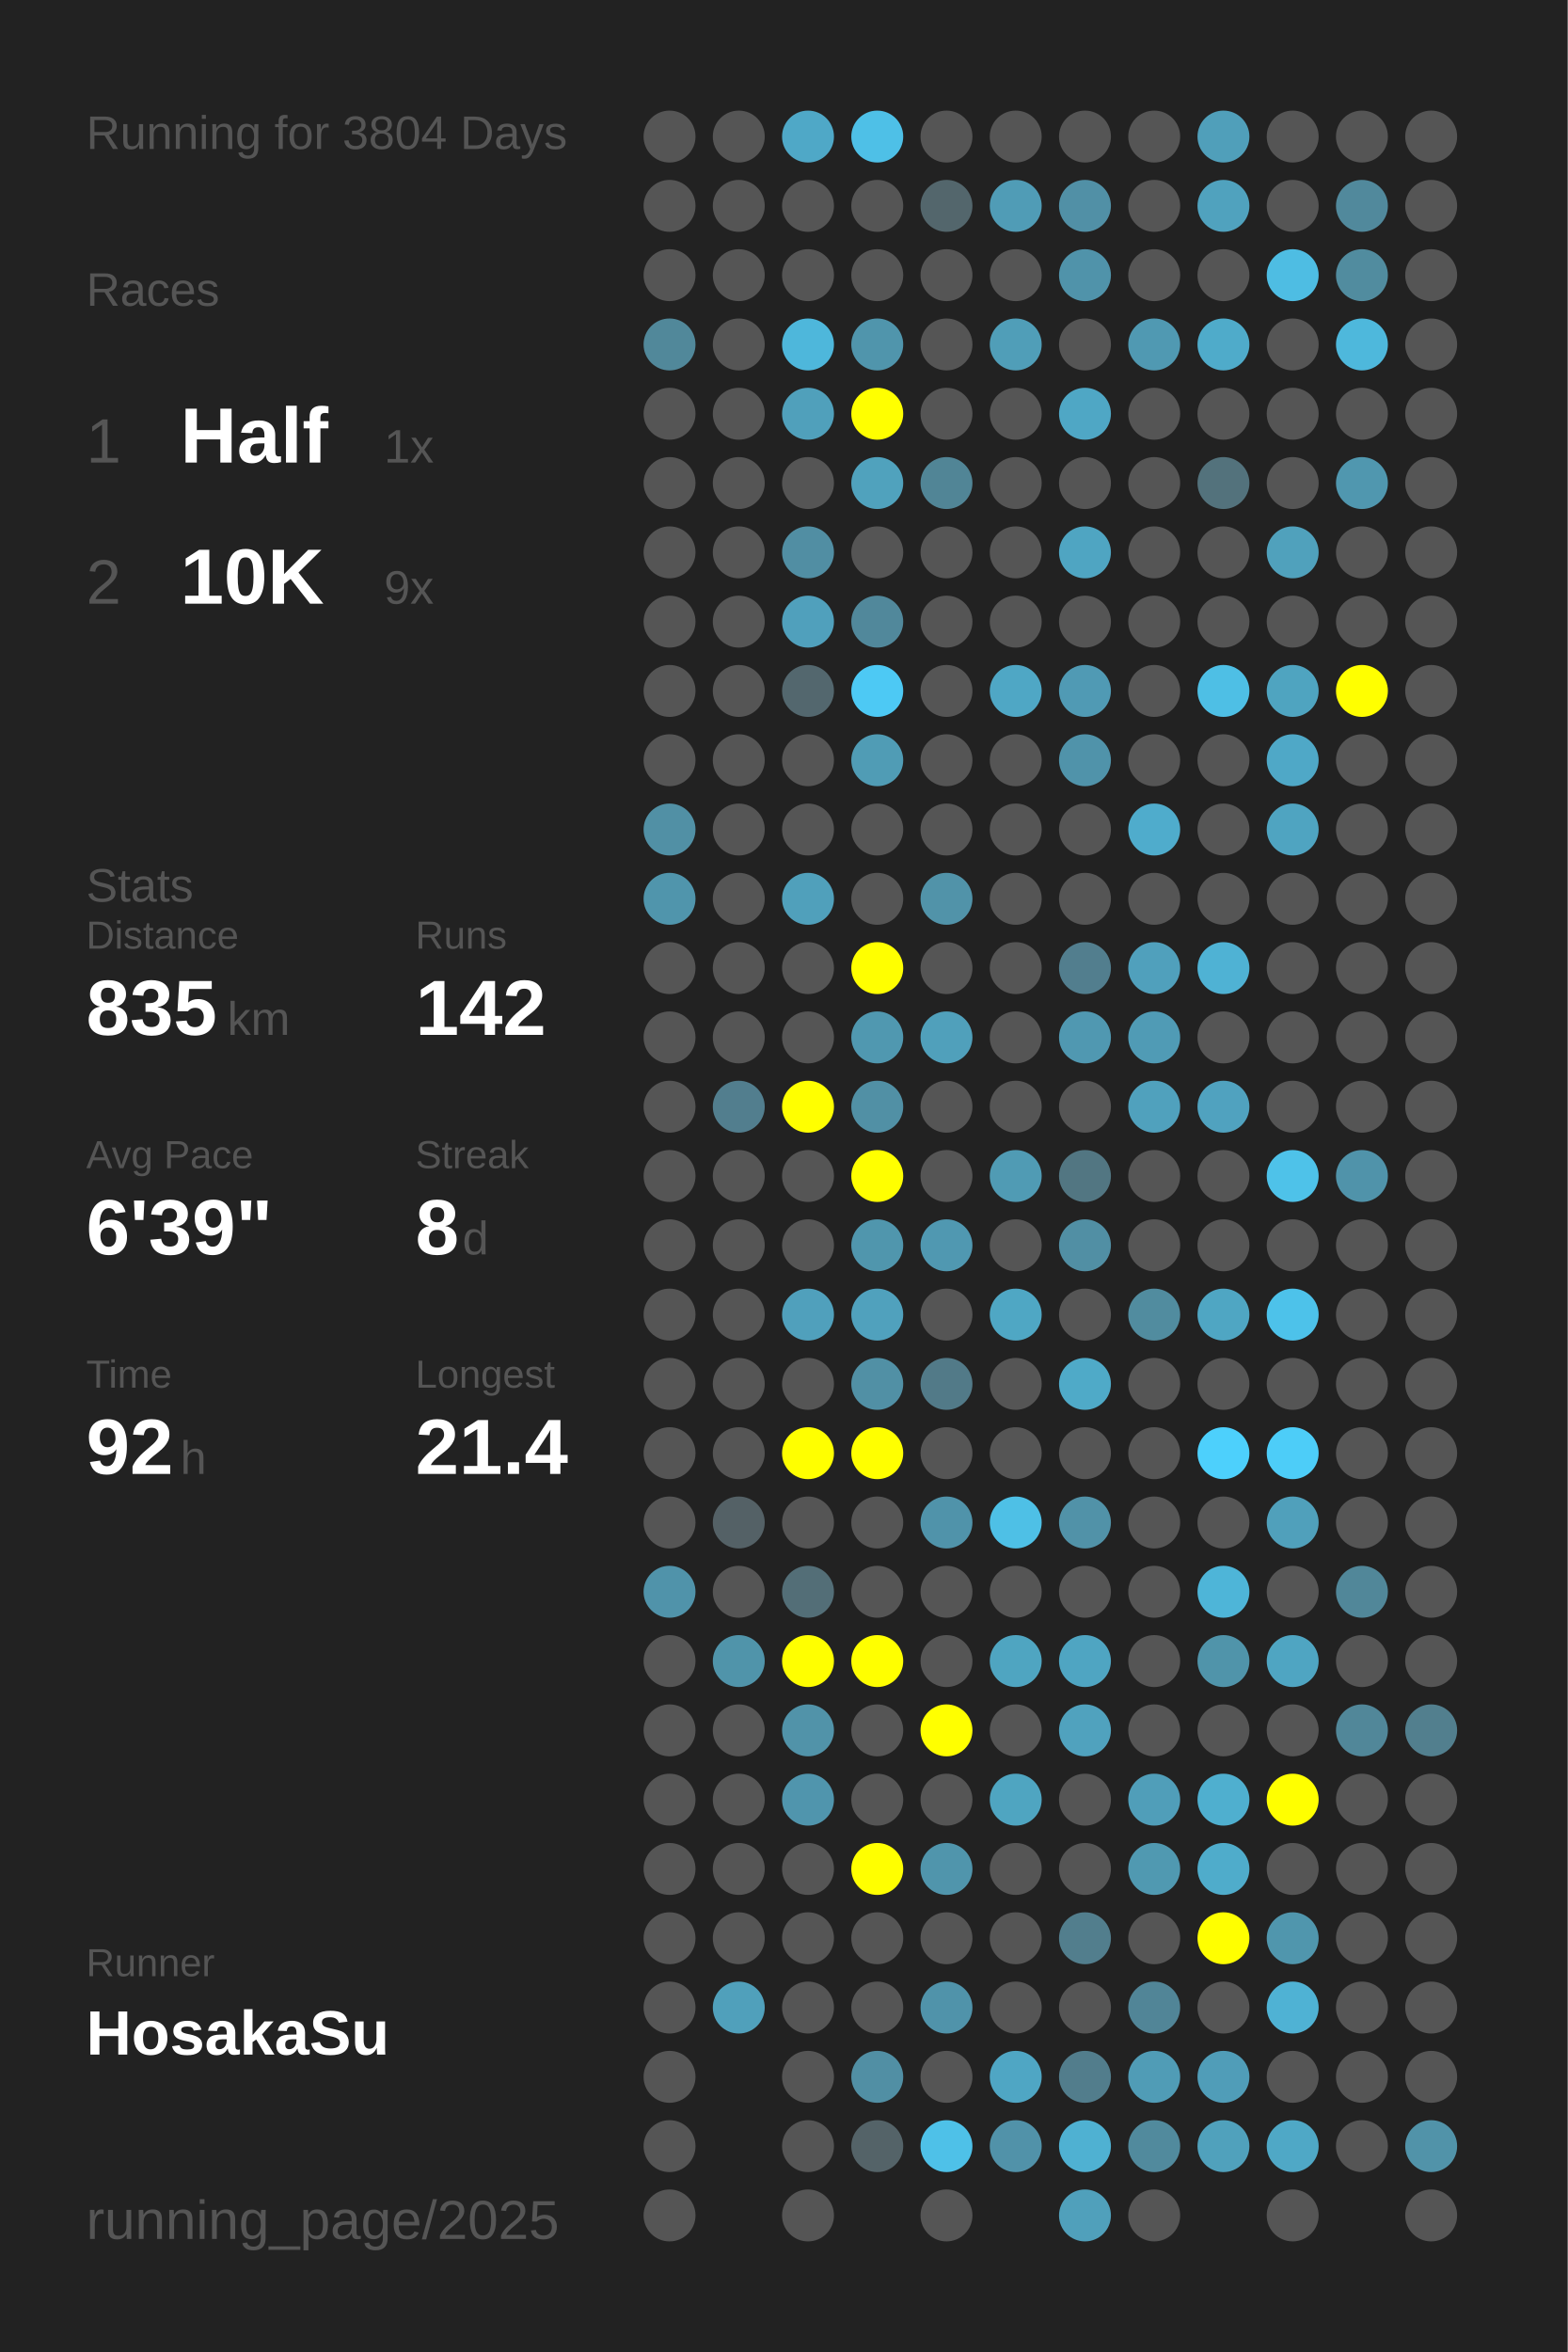
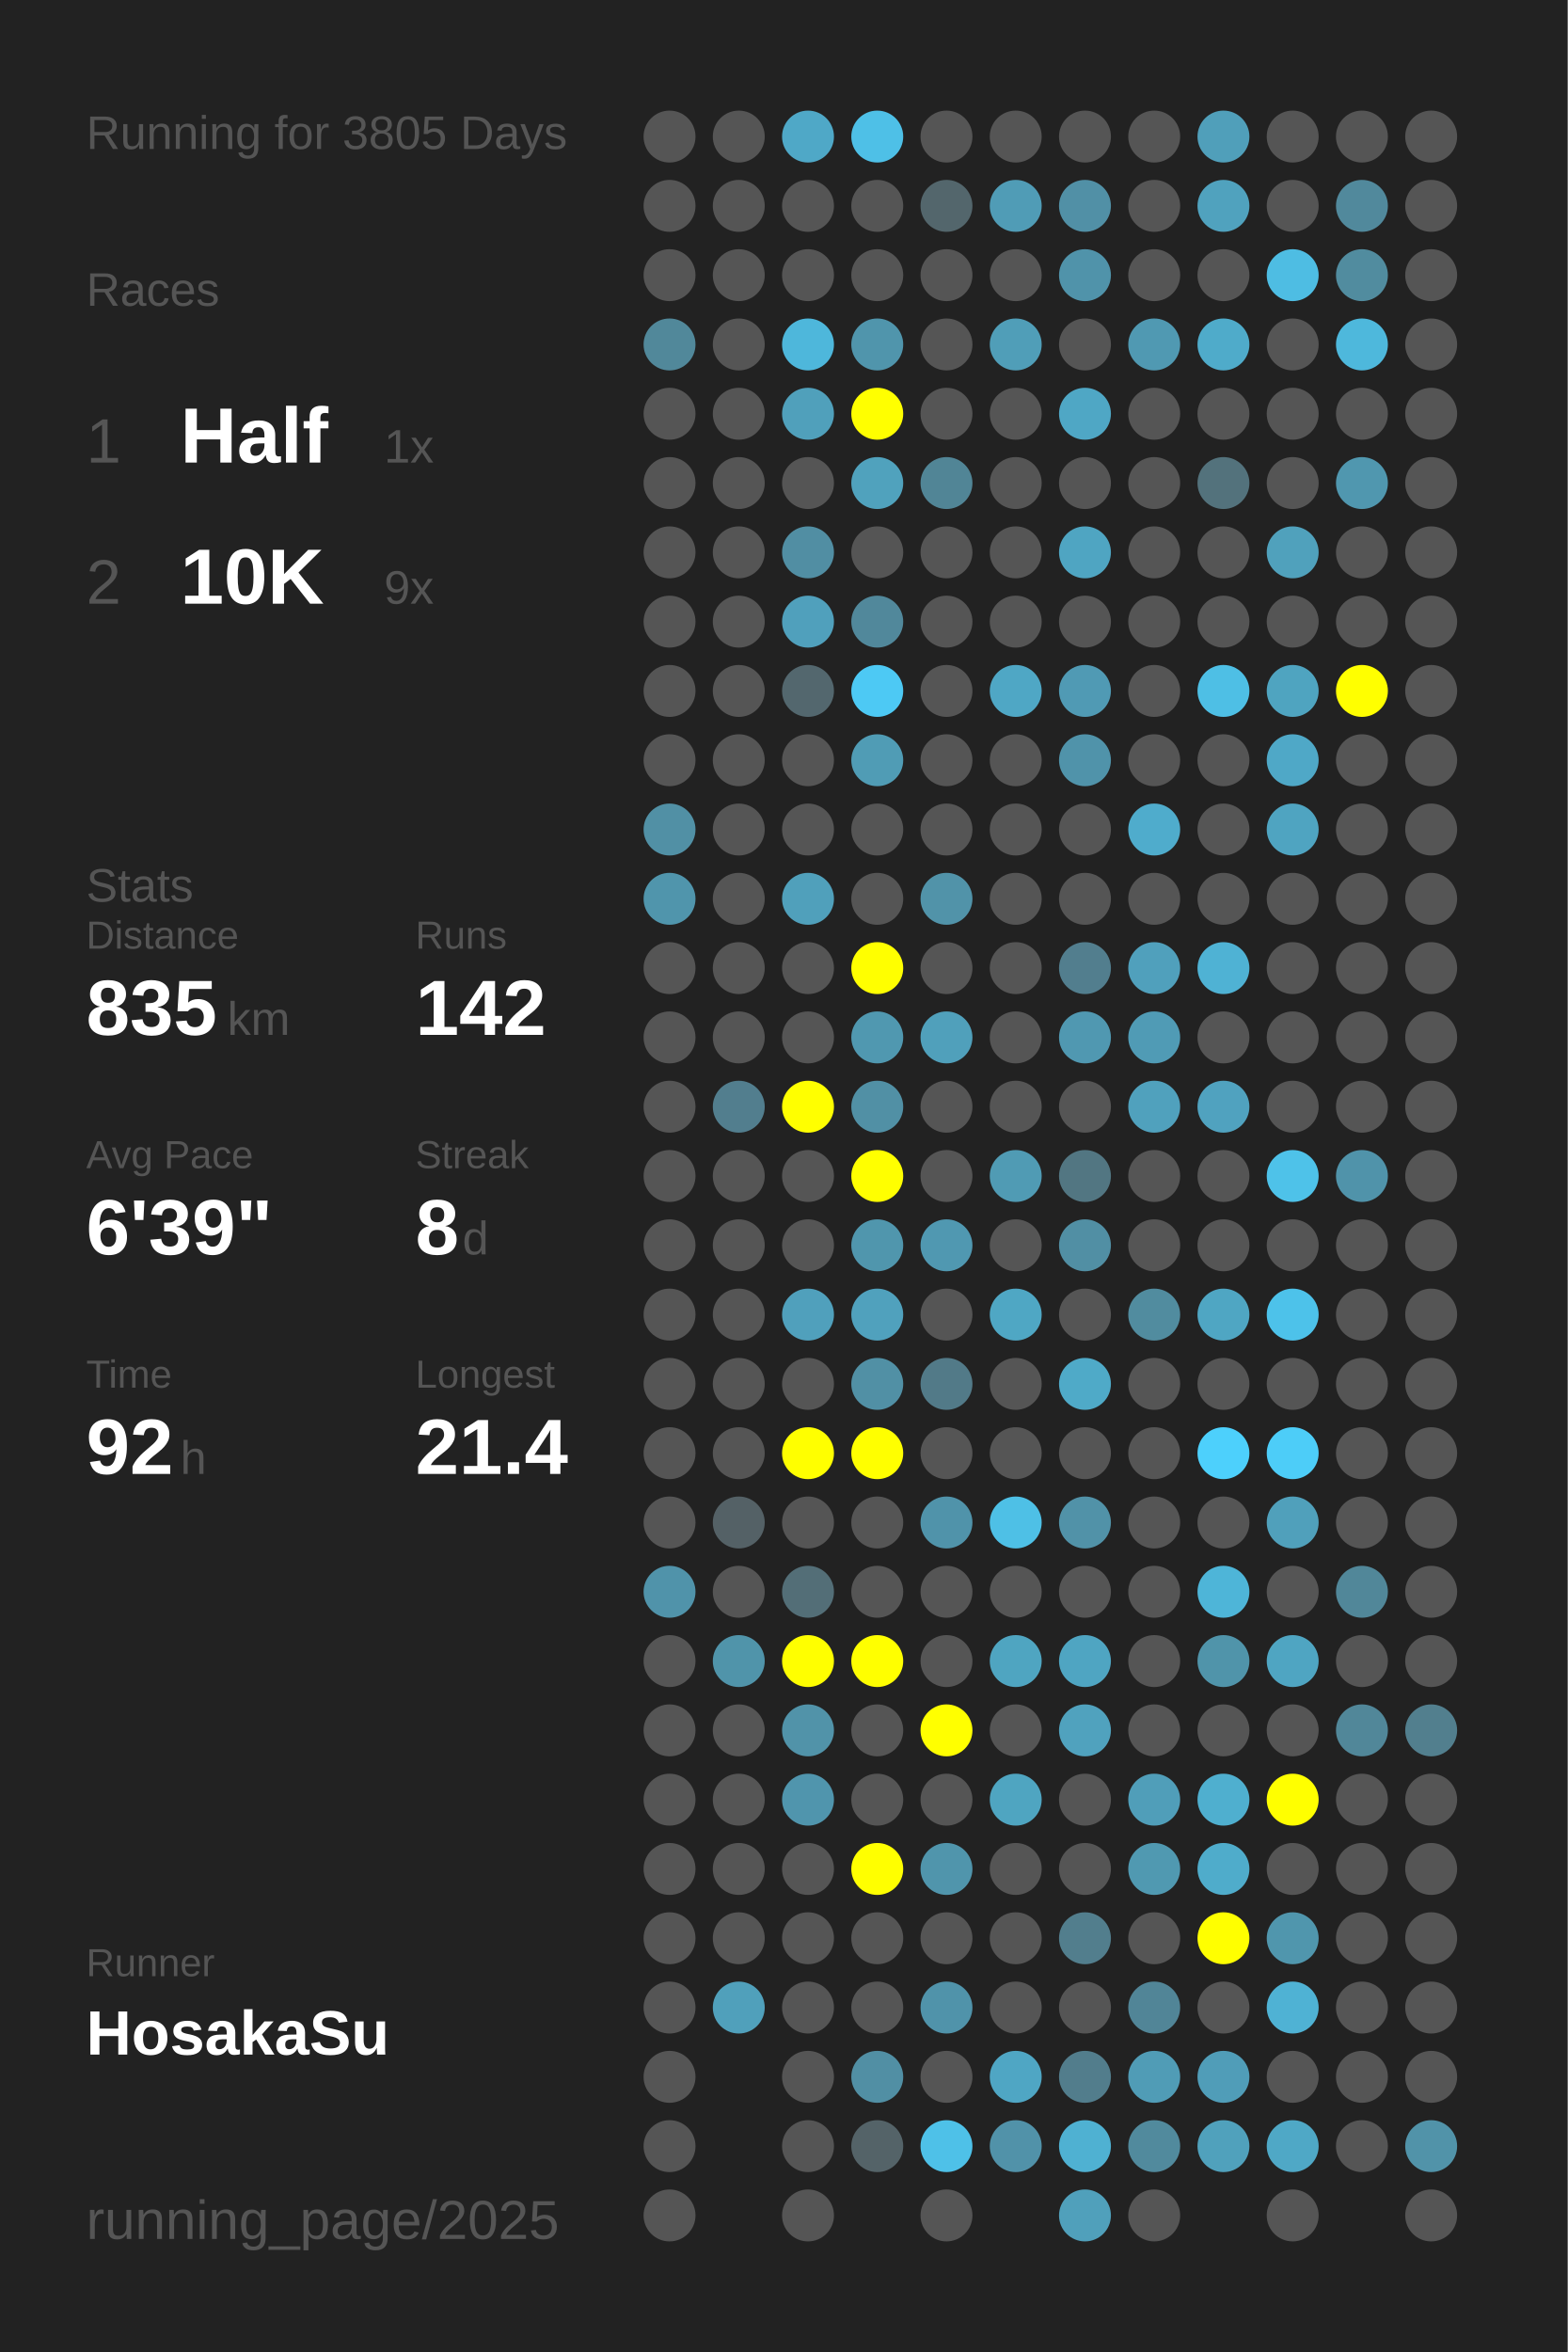
<svg xmlns="http://www.w3.org/2000/svg" baseProfile="full" height="300mm" version="1.1" viewBox="0,0,200,300" width="200mm">
  <defs />
  <rect fill="#222222" height="300" width="200" x="0" y="0" />
-   <text fill="#555555" style="font-size:6px; font-family:Arial;" x="11" y="19">Running for 3804 Days</text>
+   <text fill="#555555" style="font-size:6px; font-family:Arial;" x="11" y="19">Running for 3805 Days</text>
  <text fill="#555555" style="font-size:6px; font-family:Arial;" x="11" y="39">Races</text>
  <text fill="#555555" style="font-size:8px; font-family:Arial;" x="11" y="59">1</text>
  <text fill="#FFFFFF" style="font-size:10px; font-family:Arial; font-weight:bold;" x="23" y="59">Half</text>
  <text fill="#555555" style="font-size:6px; font-family:Arial;" x="49" y="59">1x</text>
  <text fill="#555555" style="font-size:8px; font-family:Arial;" x="11" y="77">2</text>
  <text fill="#FFFFFF" style="font-size:10px; font-family:Arial; font-weight:bold;" x="23" y="77">10K</text>
  <text fill="#555555" style="font-size:6px; font-family:Arial;" x="49" y="77">9x</text>
  <text fill="#555555" style="font-size:6px; font-family:Arial;" x="11" y="115">Stats</text>
  <text fill="#555555" style="font-size:5px; font-family:Arial;" x="11" y="121">Distance</text>
  <text fill="#FFFFFF" style="font-size:10px; font-family:Arial; font-weight:bold;" x="11" y="132">835</text>
  <text fill="#555555" style="font-size:6px; font-family:Arial;" x="29" y="132">km</text>
  <text fill="#555555" style="font-size:5px; font-family:Arial;" x="53" y="121">Runs</text>
  <text fill="#FFFFFF" style="font-size:10px; font-family:Arial; font-weight:bold;" x="53" y="132">142</text>
  <text fill="#555555" style="font-size:5px; font-family:Arial;" x="11" y="149">Avg Pace</text>
  <text fill="#FFFFFF" style="font-size:10px; font-family:Arial; font-weight:bold;" x="11" y="160">6'39"</text>
  <text fill="#555555" style="font-size:5px; font-family:Arial;" x="53" y="149">Streak</text>
  <text fill="#FFFFFF" style="font-size:10px; font-family:Arial; font-weight:bold;" x="53" y="160">8</text>
  <text fill="#555555" style="font-size:6px; font-family:Arial;" x="59" y="160">d</text>
  <text fill="#555555" style="font-size:5px; font-family:Arial;" x="11" y="177">Time</text>
  <text fill="#FFFFFF" style="font-size:10px; font-family:Arial; font-weight:bold;" x="11" y="188">92</text>
  <text fill="#555555" style="font-size:6px; font-family:Arial;" x="23" y="188">h</text>
  <text fill="#555555" style="font-size:5px; font-family:Arial;" x="53" y="177">Longest</text>
  <text fill="#FFFFFF" style="font-size:10px; font-family:Arial; font-weight:bold;" x="53" y="188">21.4</text>
  <text fill="#555555" style="font-size:5px; font-family:Arial;" x="11" y="252.065">Runner</text>
  <text fill="#FFFFFF" style="font-size:8px; font-family:Arial; font-weight:bold;" x="11" y="262.065">HosakaSu</text>
  <text fill="#555555" style="font-size:7px; font-family:Arial;" x="11" y="285.581">running_page/2025</text>
  <circle cx="85.417" cy="17.419" fill="#555555" r="3.312" />
  <circle cx="85.417" cy="26.258" fill="#555555" r="3.312" />
  <circle cx="85.417" cy="35.097" fill="#555555" r="3.312" />
  <circle cx="85.417" cy="43.935" fill="#51889a" r="3.312" />
  <circle cx="85.417" cy="52.774" fill="#555555" r="3.312" />
  <circle cx="85.417" cy="61.613" fill="#555555" r="3.312" />
  <circle cx="85.417" cy="70.452" fill="#555555" r="3.312" />
  <circle cx="85.417" cy="79.29" fill="#555555" r="3.312" />
  <circle cx="85.417" cy="88.129" fill="#555555" r="3.312" />
  <circle cx="85.417" cy="96.968" fill="#555555" r="3.312" />
  <circle cx="85.417" cy="105.806" fill="#5190a5" r="3.312" />
  <circle cx="85.417" cy="114.645" fill="#5095ac" r="3.312" />
  <circle cx="85.417" cy="123.484" fill="#555555" r="3.312" />
  <circle cx="85.417" cy="132.323" fill="#555555" r="3.312" />
  <circle cx="85.417" cy="141.161" fill="#555555" r="3.312" />
  <circle cx="85.417" cy="150" fill="#555555" r="3.312" />
  <circle cx="85.417" cy="158.839" fill="#555555" r="3.312" />
  <circle cx="85.417" cy="167.677" fill="#555555" r="3.312" />
  <circle cx="85.417" cy="176.516" fill="#555555" r="3.312" />
  <circle cx="85.417" cy="185.355" fill="#555555" r="3.312" />
  <circle cx="85.417" cy="194.194" fill="#555555" r="3.312" />
  <circle cx="85.417" cy="203.032" fill="#5093aa" r="3.312" />
  <circle cx="85.417" cy="211.871" fill="#555555" r="3.312" />
  <circle cx="85.417" cy="220.71" fill="#555555" r="3.312" />
  <circle cx="85.417" cy="229.548" fill="#555555" r="3.312" />
  <circle cx="85.417" cy="238.387" fill="#555555" r="3.312" />
  <circle cx="85.417" cy="247.226" fill="#555555" r="3.312" />
  <circle cx="85.417" cy="256.065" fill="#555555" r="3.312" />
  <circle cx="85.417" cy="264.903" fill="#555555" r="3.312" />
  <circle cx="85.417" cy="273.742" fill="#555555" r="3.312" />
  <circle cx="85.417" cy="282.581" fill="#555555" r="3.312" />
  <circle cx="94.25" cy="17.419" fill="#555555" r="3.312" />
  <circle cx="94.25" cy="26.258" fill="#555555" r="3.312" />
  <circle cx="94.25" cy="35.097" fill="#555555" r="3.312" />
  <circle cx="94.25" cy="43.935" fill="#555555" r="3.312" />
  <circle cx="94.25" cy="52.774" fill="#555555" r="3.312" />
  <circle cx="94.25" cy="61.613" fill="#555555" r="3.312" />
  <circle cx="94.25" cy="70.452" fill="#555555" r="3.312" />
  <circle cx="94.25" cy="79.29" fill="#555555" r="3.312" />
  <circle cx="94.25" cy="88.129" fill="#555555" r="3.312" />
  <circle cx="94.25" cy="96.968" fill="#555555" r="3.312" />
  <circle cx="94.25" cy="105.806" fill="#555555" r="3.312" />
  <circle cx="94.25" cy="114.645" fill="#555555" r="3.312" />
  <circle cx="94.25" cy="123.484" fill="#555555" r="3.312" />
  <circle cx="94.25" cy="132.323" fill="#555555" r="3.312" />
  <circle cx="94.25" cy="141.161" fill="#527e8e" r="3.312" />
  <circle cx="94.25" cy="150" fill="#555555" r="3.312" />
  <circle cx="94.25" cy="158.839" fill="#555555" r="3.312" />
  <circle cx="94.25" cy="167.677" fill="#555555" r="3.312" />
  <circle cx="94.25" cy="176.516" fill="#555555" r="3.312" />
  <circle cx="94.25" cy="185.355" fill="#555555" r="3.312" />
  <circle cx="94.25" cy="194.194" fill="#546166" r="3.312" />
  <circle cx="94.25" cy="203.032" fill="#555555" r="3.312" />
  <circle cx="94.25" cy="211.871" fill="#5094aa" r="3.312" />
  <circle cx="94.25" cy="220.71" fill="#555555" r="3.312" />
  <circle cx="94.25" cy="229.548" fill="#555555" r="3.312" />
  <circle cx="94.25" cy="238.387" fill="#555555" r="3.312" />
  <circle cx="94.25" cy="247.226" fill="#555555" r="3.312" />
  <circle cx="94.25" cy="256.065" fill="#50a0bb" r="3.312" />
  <circle cx="103.083" cy="17.419" fill="#4fa8c7" r="3.312" />
  <circle cx="103.083" cy="26.258" fill="#555555" r="3.312" />
  <circle cx="103.083" cy="35.097" fill="#555555" r="3.312" />
  <circle cx="103.083" cy="43.935" fill="#4eb7db" r="3.312" />
  <circle cx="103.083" cy="52.774" fill="#50a0bb" r="3.312" />
  <circle cx="103.083" cy="61.613" fill="#555555" r="3.312" />
  <circle cx="103.083" cy="70.452" fill="#518ea3" r="3.312" />
  <circle cx="103.083" cy="79.29" fill="#50a0bc" r="3.312" />
  <circle cx="103.083" cy="88.129" fill="#53676e" r="3.312" />
  <circle cx="103.083" cy="96.968" fill="#555555" r="3.312" />
  <circle cx="103.083" cy="105.806" fill="#555555" r="3.312" />
  <circle cx="103.083" cy="114.645" fill="#50a0bb" r="3.312" />
  <circle cx="103.083" cy="123.484" fill="#555555" r="3.312" />
  <circle cx="103.083" cy="132.323" fill="#555555" r="3.312" />
  <circle cx="103.083" cy="141.161" fill="#FFFF00" r="3.312" />
  <circle cx="103.083" cy="150" fill="#555555" r="3.312" />
  <circle cx="103.083" cy="158.839" fill="#555555" r="3.312" />
  <circle cx="103.083" cy="167.677" fill="#50a0bc" r="3.312" />
  <circle cx="103.083" cy="176.516" fill="#555555" r="3.312" />
  <circle cx="103.083" cy="185.355" fill="#FFFF00" r="3.312" />
  <circle cx="103.083" cy="194.194" fill="#555555" r="3.312" />
  <circle cx="103.083" cy="203.032" fill="#536e77" r="3.312" />
  <circle cx="103.083" cy="211.871" fill="#FFFF00" r="3.312" />
  <circle cx="103.083" cy="220.71" fill="#5193a9" r="3.312" />
  <circle cx="103.083" cy="229.548" fill="#5095ad" r="3.312" />
  <circle cx="103.083" cy="238.387" fill="#555555" r="3.312" />
  <circle cx="103.083" cy="247.226" fill="#555555" r="3.312" />
  <circle cx="103.083" cy="256.065" fill="#555555" r="3.312" />
  <circle cx="103.083" cy="264.903" fill="#555555" r="3.312" />
  <circle cx="103.083" cy="273.742" fill="#555555" r="3.312" />
  <circle cx="103.083" cy="282.581" fill="#555555" r="3.312" />
  <circle cx="111.917" cy="17.419" fill="#4ec0e7" r="3.312" />
  <circle cx="111.917" cy="26.258" fill="#555555" r="3.312" />
  <circle cx="111.917" cy="35.097" fill="#555555" r="3.312" />
  <circle cx="111.917" cy="43.935" fill="#5095ac" r="3.312" />
  <circle cx="111.917" cy="52.774" fill="#FFFF00" r="3.312" />
  <circle cx="111.917" cy="61.613" fill="#50a2bd" r="3.312" />
  <circle cx="111.917" cy="70.452" fill="#555555" r="3.312" />
  <circle cx="111.917" cy="79.29" fill="#51889b" r="3.312" />
  <circle cx="111.917" cy="88.129" fill="#4dc9f4" r="3.312" />
  <circle cx="111.917" cy="96.968" fill="#509cb5" r="3.312" />
  <circle cx="111.917" cy="105.806" fill="#555555" r="3.312" />
  <circle cx="111.917" cy="114.645" fill="#555555" r="3.312" />
  <circle cx="111.917" cy="123.484" fill="#FFFF00" r="3.312" />
  <circle cx="111.917" cy="132.323" fill="#5098b0" r="3.312" />
  <circle cx="111.917" cy="141.161" fill="#5190a5" r="3.312" />
  <circle cx="111.917" cy="150" fill="#FFFF00" r="3.312" />
  <circle cx="111.917" cy="158.839" fill="#5096ad" r="3.312" />
  <circle cx="111.917" cy="167.677" fill="#50a1bd" r="3.312" />
  <circle cx="111.917" cy="176.516" fill="#5190a5" r="3.312" />
  <circle cx="111.917" cy="185.355" fill="#FFFF00" r="3.312" />
  <circle cx="111.917" cy="194.194" fill="#555555" r="3.312" />
  <circle cx="111.917" cy="203.032" fill="#555555" r="3.312" />
  <circle cx="111.917" cy="211.871" fill="#FFFF00" r="3.312" />
  <circle cx="111.917" cy="220.71" fill="#555555" r="3.312" />
  <circle cx="111.917" cy="229.548" fill="#555555" r="3.312" />
  <circle cx="111.917" cy="238.387" fill="#FFFF00" r="3.312" />
  <circle cx="111.917" cy="247.226" fill="#555555" r="3.312" />
  <circle cx="111.917" cy="256.065" fill="#555555" r="3.312" />
  <circle cx="111.917" cy="264.903" fill="#518fa4" r="3.312" />
  <circle cx="111.917" cy="273.742" fill="#546368" r="3.312" />
  <circle cx="120.75" cy="17.419" fill="#555555" r="3.312" />
  <circle cx="120.75" cy="26.258" fill="#53666c" r="3.312" />
  <circle cx="120.75" cy="35.097" fill="#555555" r="3.312" />
  <circle cx="120.75" cy="43.935" fill="#555555" r="3.312" />
  <circle cx="120.75" cy="52.774" fill="#555555" r="3.312" />
  <circle cx="120.75" cy="61.613" fill="#518596" r="3.312" />
  <circle cx="120.75" cy="70.452" fill="#555555" r="3.312" />
  <circle cx="120.75" cy="79.29" fill="#555555" r="3.312" />
  <circle cx="120.75" cy="88.129" fill="#555555" r="3.312" />
  <circle cx="120.75" cy="96.968" fill="#555555" r="3.312" />
  <circle cx="120.75" cy="105.806" fill="#555555" r="3.312" />
  <circle cx="120.75" cy="114.645" fill="#5193a9" r="3.312" />
  <circle cx="120.75" cy="123.484" fill="#555555" r="3.312" />
  <circle cx="120.75" cy="132.323" fill="#50a0bb" r="3.312" />
  <circle cx="120.75" cy="141.161" fill="#555555" r="3.312" />
  <circle cx="120.75" cy="150" fill="#555555" r="3.312" />
  <circle cx="120.75" cy="158.839" fill="#5098b1" r="3.312" />
  <circle cx="120.75" cy="167.677" fill="#555555" r="3.312" />
  <circle cx="120.75" cy="176.516" fill="#527a88" r="3.312" />
  <circle cx="120.75" cy="185.355" fill="#555555" r="3.312" />
  <circle cx="120.75" cy="194.194" fill="#5093aa" r="3.312" />
  <circle cx="120.75" cy="203.032" fill="#555555" r="3.312" />
  <circle cx="120.75" cy="211.871" fill="#555555" r="3.312" />
  <circle cx="120.75" cy="220.71" fill="#FFFF00" r="3.312" />
  <circle cx="120.75" cy="229.548" fill="#555555" r="3.312" />
  <circle cx="120.75" cy="238.387" fill="#5095ac" r="3.312" />
  <circle cx="120.75" cy="247.226" fill="#555555" r="3.312" />
  <circle cx="120.75" cy="256.065" fill="#5093aa" r="3.312" />
  <circle cx="120.75" cy="264.903" fill="#555555" r="3.312" />
  <circle cx="120.75" cy="273.742" fill="#4ec1e8" r="3.312" />
  <circle cx="120.75" cy="282.581" fill="#555555" r="3.312" />
  <circle cx="129.583" cy="17.419" fill="#555555" r="3.312" />
  <circle cx="129.583" cy="26.258" fill="#509cb6" r="3.312" />
  <circle cx="129.583" cy="35.097" fill="#555555" r="3.312" />
  <circle cx="129.583" cy="43.935" fill="#509eb8" r="3.312" />
  <circle cx="129.583" cy="52.774" fill="#555555" r="3.312" />
  <circle cx="129.583" cy="61.613" fill="#555555" r="3.312" />
  <circle cx="129.583" cy="70.452" fill="#555555" r="3.312" />
  <circle cx="129.583" cy="79.29" fill="#555555" r="3.312" />
  <circle cx="129.583" cy="88.129" fill="#4fa7c5" r="3.312" />
  <circle cx="129.583" cy="96.968" fill="#555555" r="3.312" />
  <circle cx="129.583" cy="105.806" fill="#555555" r="3.312" />
  <circle cx="129.583" cy="114.645" fill="#555555" r="3.312" />
  <circle cx="129.583" cy="123.484" fill="#555555" r="3.312" />
  <circle cx="129.583" cy="132.323" fill="#555555" r="3.312" />
  <circle cx="129.583" cy="141.161" fill="#555555" r="3.312" />
  <circle cx="129.583" cy="150" fill="#509bb4" r="3.312" />
  <circle cx="129.583" cy="158.839" fill="#555555" r="3.312" />
  <circle cx="129.583" cy="167.677" fill="#4fa7c4" r="3.312" />
  <circle cx="129.583" cy="176.516" fill="#555555" r="3.312" />
  <circle cx="129.583" cy="185.355" fill="#555555" r="3.312" />
  <circle cx="129.583" cy="194.194" fill="#4ec0e6" r="3.312" />
  <circle cx="129.583" cy="203.032" fill="#555555" r="3.312" />
  <circle cx="129.583" cy="211.871" fill="#4fa5c1" r="3.312" />
  <circle cx="129.583" cy="220.71" fill="#555555" r="3.312" />
  <circle cx="129.583" cy="229.548" fill="#4fa5c1" r="3.312" />
  <circle cx="129.583" cy="238.387" fill="#555555" r="3.312" />
  <circle cx="129.583" cy="247.226" fill="#555555" r="3.312" />
  <circle cx="129.583" cy="256.065" fill="#555555" r="3.312" />
  <circle cx="129.583" cy="264.903" fill="#4fa6c4" r="3.312" />
  <circle cx="129.583" cy="273.742" fill="#5192a9" r="3.312" />
  <circle cx="138.417" cy="17.419" fill="#555555" r="3.312" />
  <circle cx="138.417" cy="26.258" fill="#5190a6" r="3.312" />
  <circle cx="138.417" cy="35.097" fill="#5093aa" r="3.312" />
  <circle cx="138.417" cy="43.935" fill="#555555" r="3.312" />
  <circle cx="138.417" cy="52.774" fill="#4fa7c5" r="3.312" />
  <circle cx="138.417" cy="61.613" fill="#555555" r="3.312" />
  <circle cx="138.417" cy="70.452" fill="#4fa5c2" r="3.312" />
  <circle cx="138.417" cy="79.29" fill="#555555" r="3.312" />
  <circle cx="138.417" cy="88.129" fill="#509ab4" r="3.312" />
  <circle cx="138.417" cy="96.968" fill="#5093aa" r="3.312" />
  <circle cx="138.417" cy="105.806" fill="#555555" r="3.312" />
  <circle cx="138.417" cy="114.645" fill="#555555" r="3.312" />
  <circle cx="138.417" cy="123.484" fill="#527e8e" r="3.312" />
  <circle cx="138.417" cy="132.323" fill="#5098b1" r="3.312" />
  <circle cx="138.417" cy="141.161" fill="#555555" r="3.312" />
  <circle cx="138.417" cy="150" fill="#527682" r="3.312" />
  <circle cx="138.417" cy="158.839" fill="#518fa4" r="3.312" />
  <circle cx="138.417" cy="167.677" fill="#555555" r="3.312" />
  <circle cx="138.417" cy="176.516" fill="#4faac8" r="3.312" />
  <circle cx="138.417" cy="185.355" fill="#555555" r="3.312" />
  <circle cx="138.417" cy="194.194" fill="#5192a8" r="3.312" />
  <circle cx="138.417" cy="203.032" fill="#555555" r="3.312" />
  <circle cx="138.417" cy="211.871" fill="#4fa5c2" r="3.312" />
  <circle cx="138.417" cy="220.71" fill="#50a2be" r="3.312" />
  <circle cx="138.417" cy="229.548" fill="#555555" r="3.312" />
  <circle cx="138.417" cy="238.387" fill="#555555" r="3.312" />
  <circle cx="138.417" cy="247.226" fill="#527e8d" r="3.312" />
  <circle cx="138.417" cy="256.065" fill="#555555" r="3.312" />
  <circle cx="138.417" cy="264.903" fill="#527d8c" r="3.312" />
  <circle cx="138.417" cy="273.742" fill="#4fb1d2" r="3.312" />
  <circle cx="138.417" cy="282.581" fill="#50a0bb" r="3.312" />
  <circle cx="147.25" cy="17.419" fill="#555555" r="3.312" />
  <circle cx="147.25" cy="26.258" fill="#555555" r="3.312" />
  <circle cx="147.25" cy="35.097" fill="#555555" r="3.312" />
  <circle cx="147.25" cy="43.935" fill="#5099b2" r="3.312" />
  <circle cx="147.25" cy="52.774" fill="#555555" r="3.312" />
  <circle cx="147.25" cy="61.613" fill="#555555" r="3.312" />
  <circle cx="147.25" cy="70.452" fill="#555555" r="3.312" />
  <circle cx="147.25" cy="79.29" fill="#555555" r="3.312" />
  <circle cx="147.25" cy="88.129" fill="#555555" r="3.312" />
  <circle cx="147.25" cy="96.968" fill="#555555" r="3.312" />
  <circle cx="147.25" cy="105.806" fill="#4faccc" r="3.312" />
  <circle cx="147.25" cy="114.645" fill="#555555" r="3.312" />
  <circle cx="147.25" cy="123.484" fill="#50a0bc" r="3.312" />
  <circle cx="147.25" cy="132.323" fill="#509bb5" r="3.312" />
  <circle cx="147.25" cy="141.161" fill="#50a1bd" r="3.312" />
  <circle cx="147.25" cy="150" fill="#555555" r="3.312" />
  <circle cx="147.25" cy="158.839" fill="#555555" r="3.312" />
  <circle cx="147.25" cy="167.677" fill="#518c9f" r="3.312" />
  <circle cx="147.25" cy="176.516" fill="#555555" r="3.312" />
  <circle cx="147.25" cy="185.355" fill="#555555" r="3.312" />
  <circle cx="147.25" cy="194.194" fill="#555555" r="3.312" />
  <circle cx="147.25" cy="203.032" fill="#555555" r="3.312" />
  <circle cx="147.25" cy="211.871" fill="#555555" r="3.312" />
  <circle cx="147.25" cy="220.71" fill="#555555" r="3.312" />
  <circle cx="147.25" cy="229.548" fill="#509eb9" r="3.312" />
  <circle cx="147.25" cy="238.387" fill="#5099b1" r="3.312" />
  <circle cx="147.25" cy="247.226" fill="#555555" r="3.312" />
  <circle cx="147.25" cy="256.065" fill="#518597" r="3.312" />
  <circle cx="147.25" cy="264.903" fill="#509cb6" r="3.312" />
  <circle cx="147.25" cy="273.742" fill="#518a9d" r="3.312" />
  <circle cx="147.25" cy="282.581" fill="#555555" r="3.312" />
  <circle cx="156.083" cy="17.419" fill="#509fba" r="3.312" />
  <circle cx="156.083" cy="26.258" fill="#50a2be" r="3.312" />
  <circle cx="156.083" cy="35.097" fill="#555555" r="3.312" />
  <circle cx="156.083" cy="43.935" fill="#4fabca" r="3.312" />
  <circle cx="156.083" cy="52.774" fill="#555555" r="3.312" />
  <circle cx="156.083" cy="61.613" fill="#53727c" r="3.312" />
  <circle cx="156.083" cy="70.452" fill="#555555" r="3.312" />
  <circle cx="156.083" cy="79.29" fill="#555555" r="3.312" />
  <circle cx="156.083" cy="88.129" fill="#4ebfe5" r="3.312" />
  <circle cx="156.083" cy="96.968" fill="#555555" r="3.312" />
  <circle cx="156.083" cy="105.806" fill="#555555" r="3.312" />
  <circle cx="156.083" cy="114.645" fill="#555555" r="3.312" />
  <circle cx="156.083" cy="123.484" fill="#4fb2d4" r="3.312" />
  <circle cx="156.083" cy="132.323" fill="#555555" r="3.312" />
  <circle cx="156.083" cy="141.161" fill="#50a2bf" r="3.312" />
  <circle cx="156.083" cy="150" fill="#555555" r="3.312" />
  <circle cx="156.083" cy="158.839" fill="#555555" r="3.312" />
  <circle cx="156.083" cy="167.677" fill="#4fa6c3" r="3.312" />
  <circle cx="156.083" cy="176.516" fill="#555555" r="3.312" />
  <circle cx="156.083" cy="185.355" fill="#4dd0fc" r="3.312" />
  <circle cx="156.083" cy="194.194" fill="#555555" r="3.312" />
  <circle cx="156.083" cy="203.032" fill="#4eb5d8" r="3.312" />
  <circle cx="156.083" cy="211.871" fill="#5094aa" r="3.312" />
  <circle cx="156.083" cy="220.71" fill="#555555" r="3.312" />
  <circle cx="156.083" cy="229.548" fill="#4fafcf" r="3.312" />
  <circle cx="156.083" cy="238.387" fill="#4faccb" r="3.312" />
  <circle cx="156.083" cy="247.226" fill="#FFFF00" r="3.312" />
  <circle cx="156.083" cy="256.065" fill="#555555" r="3.312" />
  <circle cx="156.083" cy="264.903" fill="#509db8" r="3.312" />
  <circle cx="156.083" cy="273.742" fill="#50a1bc" r="3.312" />
  <circle cx="164.917" cy="17.419" fill="#555555" r="3.312" />
  <circle cx="164.917" cy="26.258" fill="#555555" r="3.312" />
  <circle cx="164.917" cy="35.097" fill="#4ebde3" r="3.312" />
  <circle cx="164.917" cy="43.935" fill="#555555" r="3.312" />
  <circle cx="164.917" cy="52.774" fill="#555555" r="3.312" />
  <circle cx="164.917" cy="61.613" fill="#555555" r="3.312" />
  <circle cx="164.917" cy="70.452" fill="#50a1bc" r="3.312" />
  <circle cx="164.917" cy="79.29" fill="#555555" r="3.312" />
  <circle cx="164.917" cy="88.129" fill="#4fa4c0" r="3.312" />
  <circle cx="164.917" cy="96.968" fill="#4fa8c7" r="3.312" />
  <circle cx="164.917" cy="105.806" fill="#4fa4c1" r="3.312" />
  <circle cx="164.917" cy="114.645" fill="#555555" r="3.312" />
  <circle cx="164.917" cy="123.484" fill="#555555" r="3.312" />
  <circle cx="164.917" cy="132.323" fill="#555555" r="3.312" />
  <circle cx="164.917" cy="141.161" fill="#555555" r="3.312" />
  <circle cx="164.917" cy="150" fill="#4ec2e9" r="3.312" />
  <circle cx="164.917" cy="158.839" fill="#555555" r="3.312" />
  <circle cx="164.917" cy="167.677" fill="#4dc2ea" r="3.312" />
  <circle cx="164.917" cy="176.516" fill="#555555" r="3.312" />
  <circle cx="164.917" cy="185.355" fill="#4dcdf8" r="3.312" />
  <circle cx="164.917" cy="194.194" fill="#50a0bb" r="3.312" />
  <circle cx="164.917" cy="203.032" fill="#555555" r="3.312" />
  <circle cx="164.917" cy="211.871" fill="#4fa5c2" r="3.312" />
  <circle cx="164.917" cy="220.71" fill="#555555" r="3.312" />
  <circle cx="164.917" cy="229.548" fill="#FFFF00" r="3.312" />
  <circle cx="164.917" cy="238.387" fill="#555555" r="3.312" />
  <circle cx="164.917" cy="247.226" fill="#5096ad" r="3.312" />
  <circle cx="164.917" cy="256.065" fill="#4fb2d4" r="3.312" />
  <circle cx="164.917" cy="264.903" fill="#555555" r="3.312" />
  <circle cx="164.917" cy="273.742" fill="#4fa8c6" r="3.312" />
  <circle cx="164.917" cy="282.581" fill="#555555" r="3.312" />
  <circle cx="173.75" cy="17.419" fill="#555555" r="3.312" />
  <circle cx="173.75" cy="26.258" fill="#51899c" r="3.312" />
  <circle cx="173.75" cy="35.097" fill="#518c9f" r="3.312" />
  <circle cx="173.75" cy="43.935" fill="#4eb8dc" r="3.312" />
  <circle cx="173.75" cy="52.774" fill="#555555" r="3.312" />
  <circle cx="173.75" cy="61.613" fill="#5097af" r="3.312" />
  <circle cx="173.75" cy="70.452" fill="#555555" r="3.312" />
  <circle cx="173.75" cy="79.29" fill="#555555" r="3.312" />
  <circle cx="173.75" cy="88.129" fill="#FFFF00" r="3.312" />
  <circle cx="173.75" cy="96.968" fill="#555555" r="3.312" />
  <circle cx="173.75" cy="105.806" fill="#555555" r="3.312" />
  <circle cx="173.75" cy="114.645" fill="#555555" r="3.312" />
  <circle cx="173.75" cy="123.484" fill="#555555" r="3.312" />
  <circle cx="173.75" cy="132.323" fill="#555555" r="3.312" />
  <circle cx="173.75" cy="141.161" fill="#555555" r="3.312" />
  <circle cx="173.75" cy="150" fill="#5093aa" r="3.312" />
  <circle cx="173.75" cy="158.839" fill="#555555" r="3.312" />
  <circle cx="173.75" cy="167.677" fill="#555555" r="3.312" />
  <circle cx="173.75" cy="176.516" fill="#555555" r="3.312" />
  <circle cx="173.75" cy="185.355" fill="#555555" r="3.312" />
  <circle cx="173.75" cy="194.194" fill="#555555" r="3.312" />
  <circle cx="173.75" cy="203.032" fill="#518799" r="3.312" />
  <circle cx="173.75" cy="211.871" fill="#555555" r="3.312" />
  <circle cx="173.75" cy="220.71" fill="#518799" r="3.312" />
  <circle cx="173.75" cy="229.548" fill="#555555" r="3.312" />
  <circle cx="173.75" cy="238.387" fill="#555555" r="3.312" />
  <circle cx="173.75" cy="247.226" fill="#555555" r="3.312" />
  <circle cx="173.75" cy="256.065" fill="#555555" r="3.312" />
  <circle cx="173.75" cy="264.903" fill="#555555" r="3.312" />
  <circle cx="173.75" cy="273.742" fill="#555555" r="3.312" />
  <circle cx="182.583" cy="17.419" fill="#555555" r="3.312" />
  <circle cx="182.583" cy="26.258" fill="#555555" r="3.312" />
  <circle cx="182.583" cy="35.097" fill="#555555" r="3.312" />
  <circle cx="182.583" cy="43.935" fill="#555555" r="3.312" />
  <circle cx="182.583" cy="52.774" fill="#555555" r="3.312" />
  <circle cx="182.583" cy="61.613" fill="#555555" r="3.312" />
  <circle cx="182.583" cy="70.452" fill="#555555" r="3.312" />
  <circle cx="182.583" cy="79.29" fill="#555555" r="3.312" />
  <circle cx="182.583" cy="88.129" fill="#555555" r="3.312" />
  <circle cx="182.583" cy="96.968" fill="#555555" r="3.312" />
  <circle cx="182.583" cy="105.806" fill="#555555" r="3.312" />
  <circle cx="182.583" cy="114.645" fill="#555555" r="3.312" />
  <circle cx="182.583" cy="123.484" fill="#555555" r="3.312" />
  <circle cx="182.583" cy="132.323" fill="#555555" r="3.312" />
  <circle cx="182.583" cy="141.161" fill="#555555" r="3.312" />
  <circle cx="182.583" cy="150" fill="#555555" r="3.312" />
  <circle cx="182.583" cy="158.839" fill="#555555" r="3.312" />
  <circle cx="182.583" cy="167.677" fill="#555555" r="3.312" />
  <circle cx="182.583" cy="176.516" fill="#555555" r="3.312" />
  <circle cx="182.583" cy="185.355" fill="#555555" r="3.312" />
  <circle cx="182.583" cy="194.194" fill="#555555" r="3.312" />
  <circle cx="182.583" cy="203.032" fill="#555555" r="3.312" />
  <circle cx="182.583" cy="211.871" fill="#555555" r="3.312" />
  <circle cx="182.583" cy="220.71" fill="#527f8e" r="3.312" />
  <circle cx="182.583" cy="229.548" fill="#555555" r="3.312" />
  <circle cx="182.583" cy="238.387" fill="#555555" r="3.312" />
  <circle cx="182.583" cy="247.226" fill="#555555" r="3.312" />
  <circle cx="182.583" cy="256.065" fill="#555555" r="3.312" />
  <circle cx="182.583" cy="264.903" fill="#555555" r="3.312" />
  <circle cx="182.583" cy="273.742" fill="#5193a9" r="3.312" />
  <circle cx="182.583" cy="282.581" fill="#555555" r="3.312" />
</svg>
